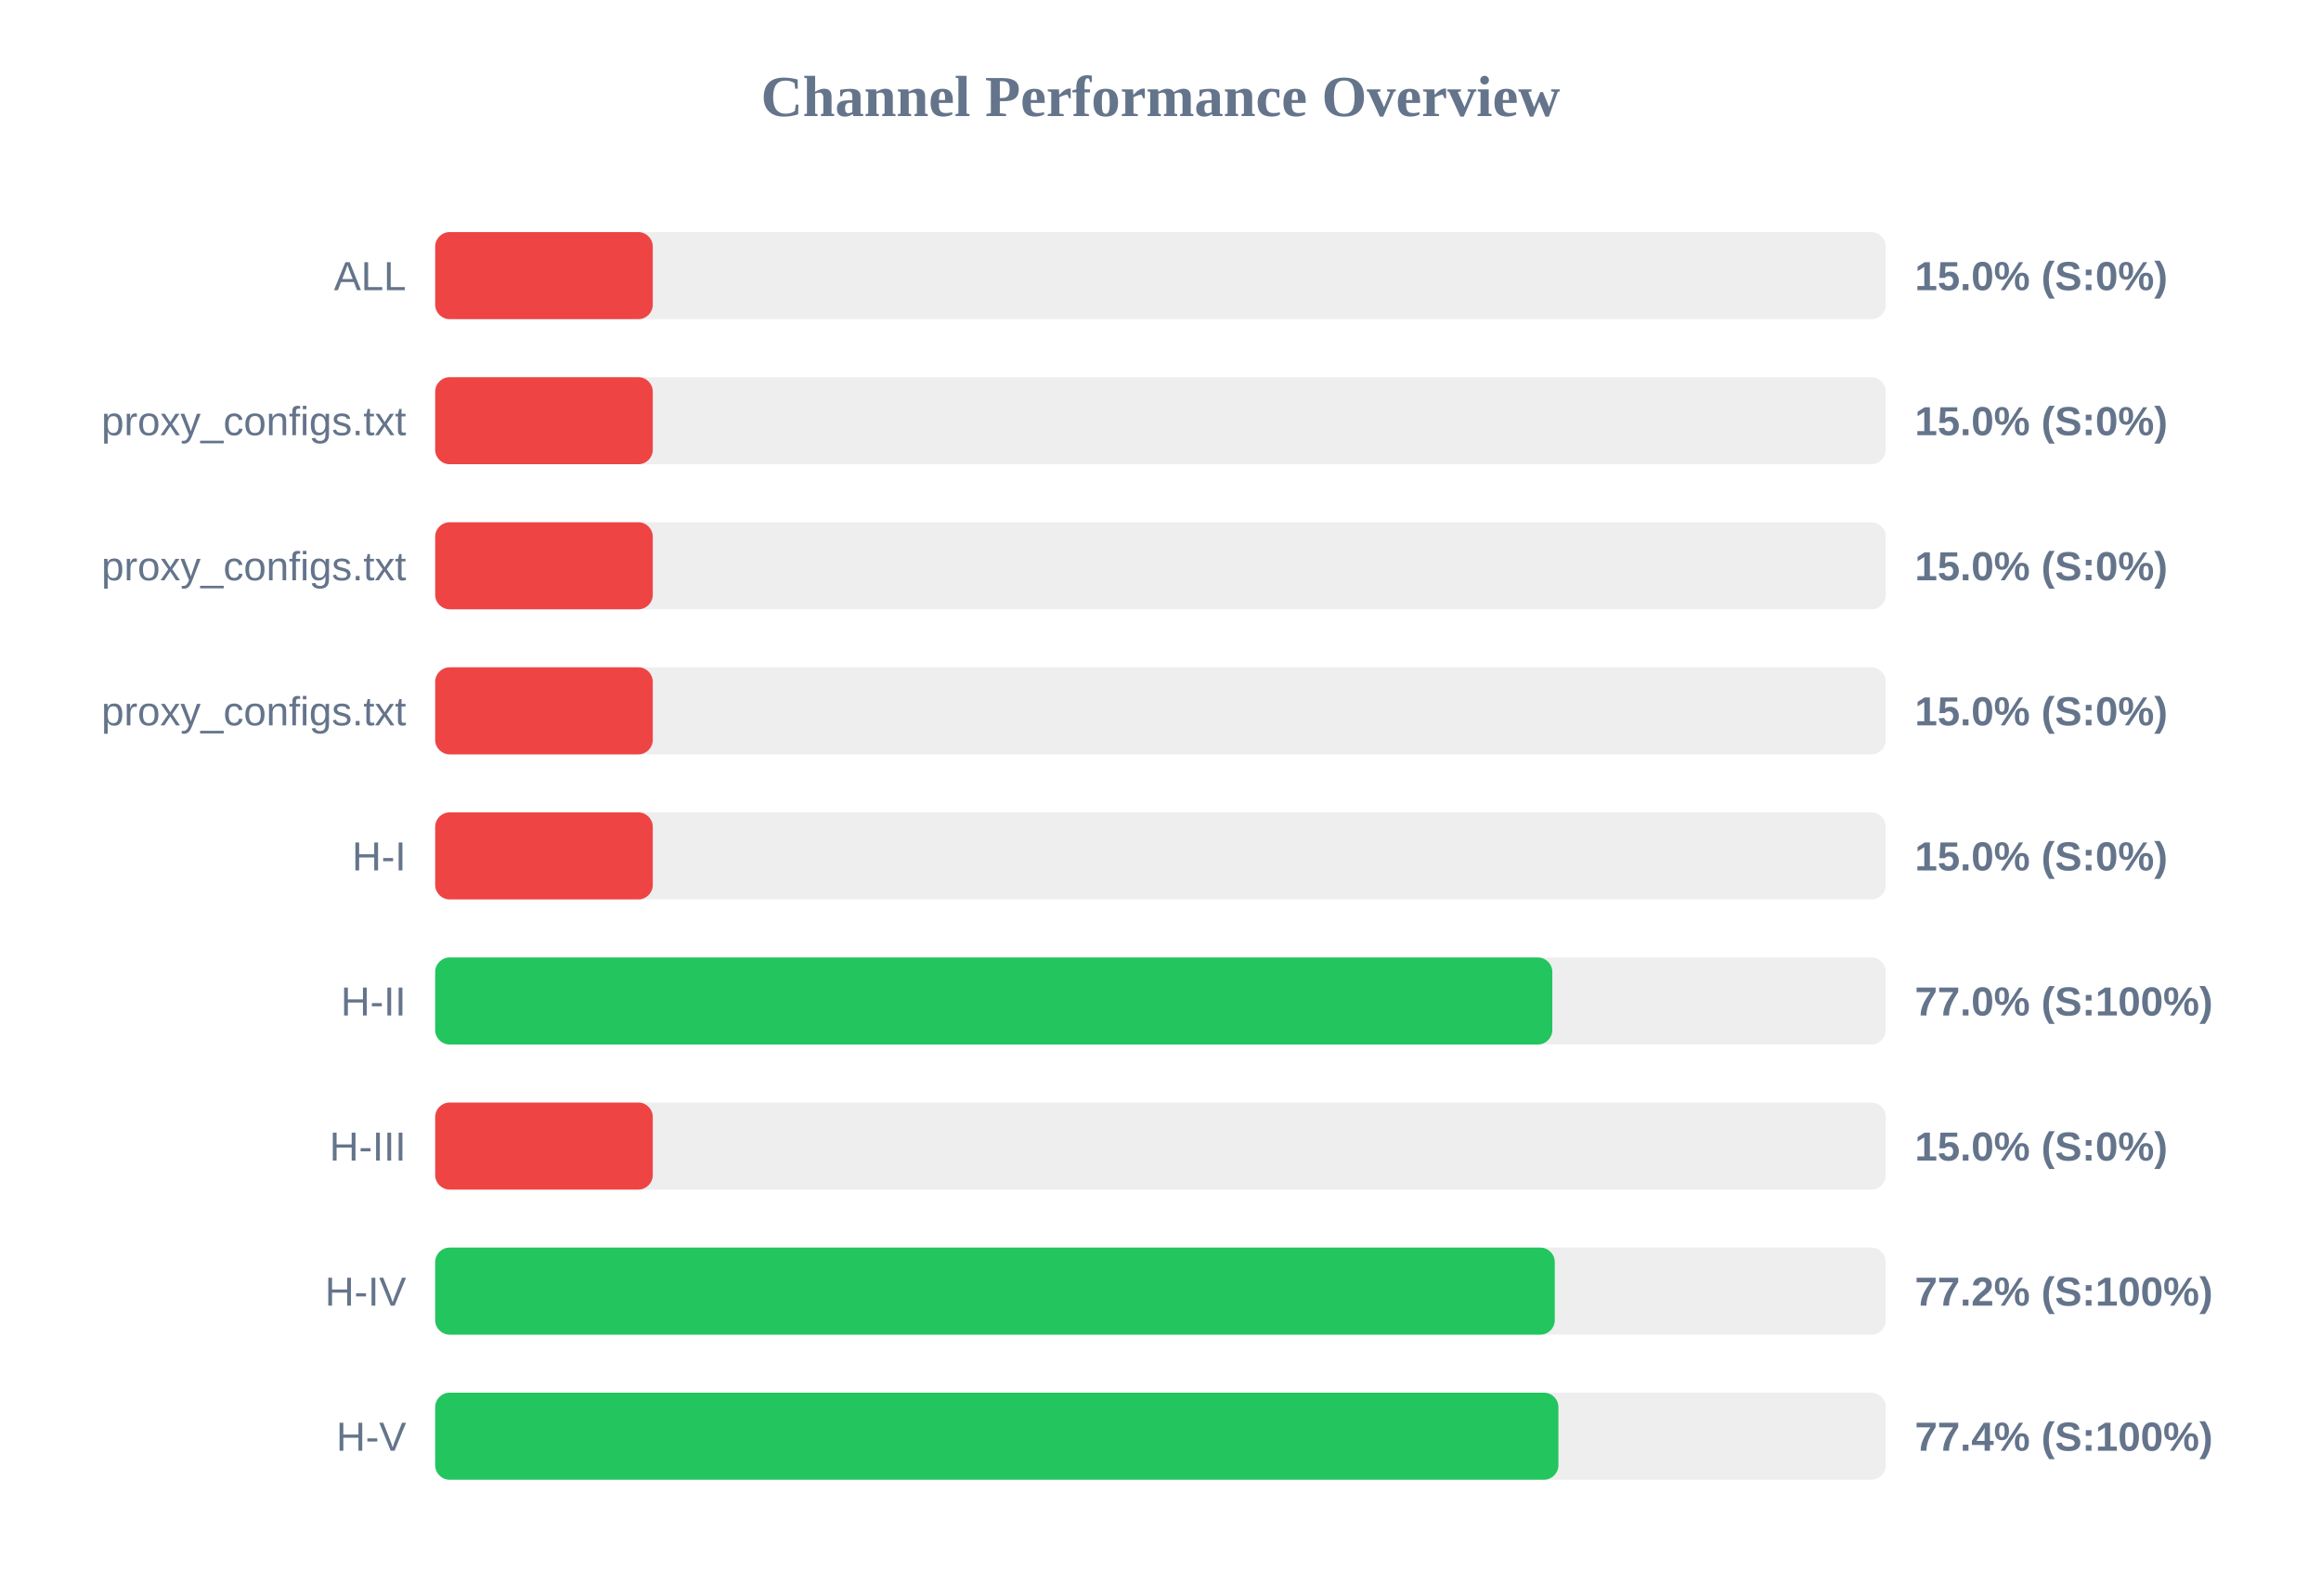
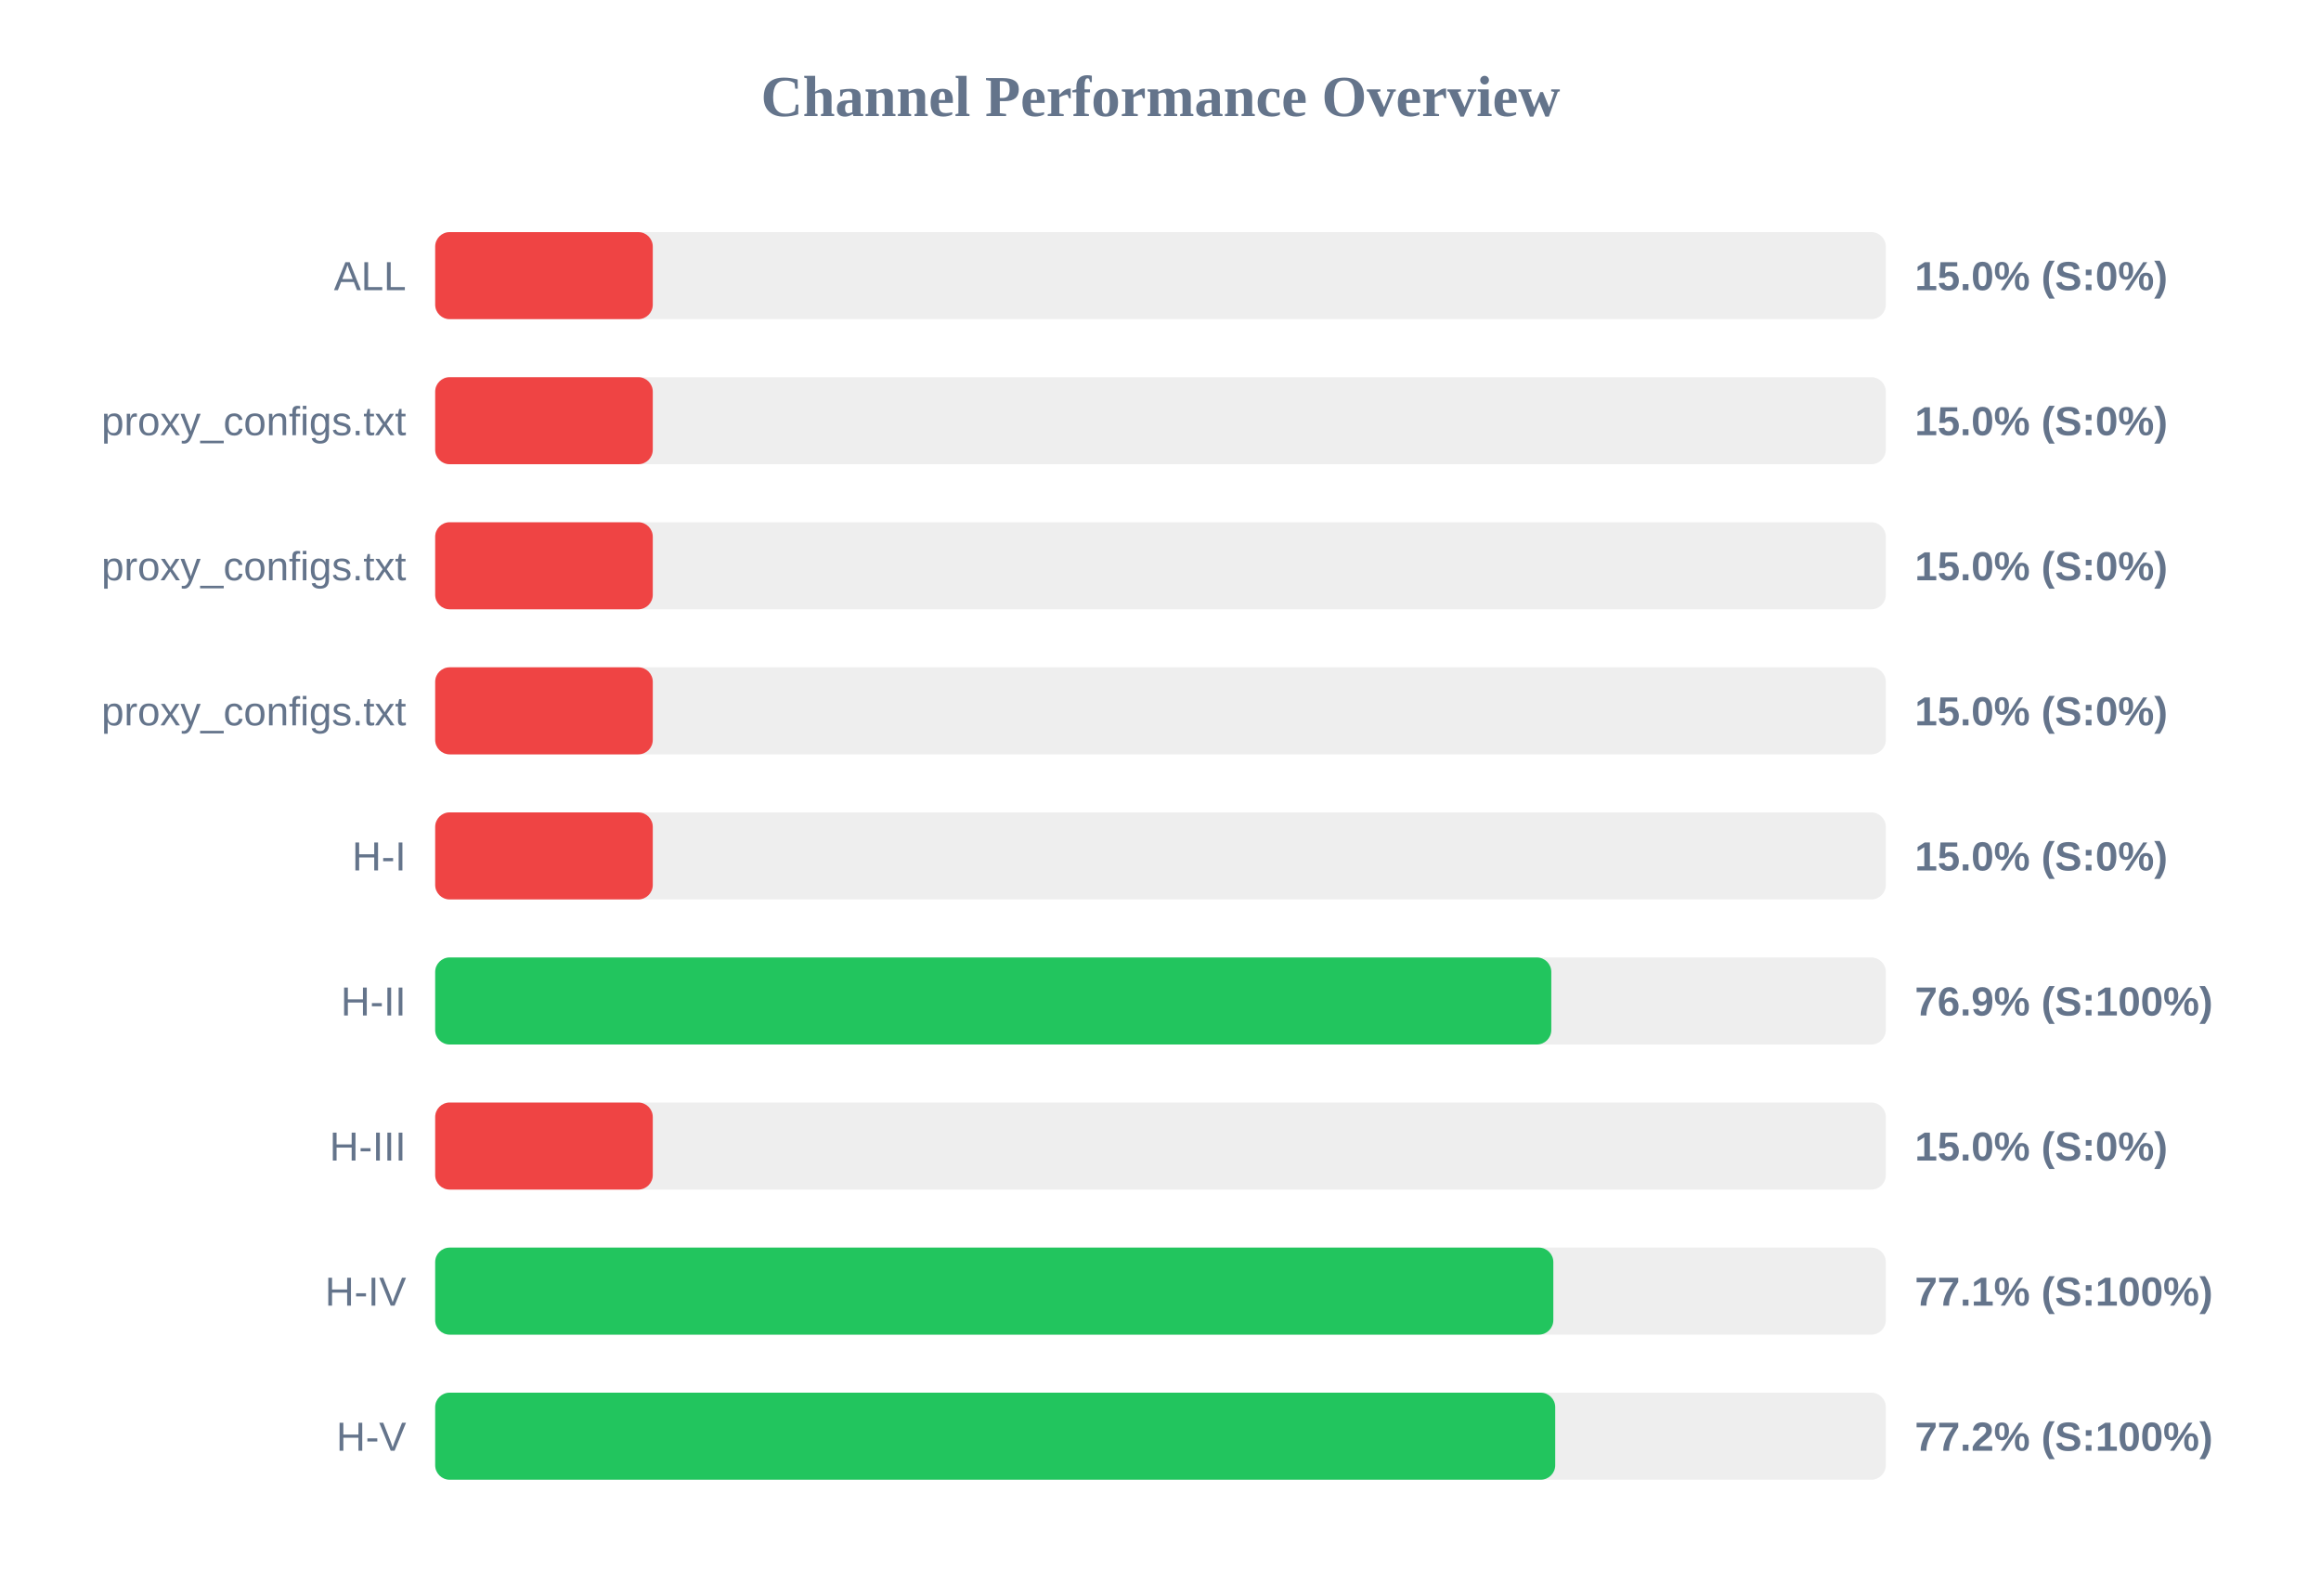
<svg xmlns="http://www.w3.org/2000/svg" width="800" height="550" version="1.1">
  <style>
        .row { font: 14px Arial; fill: #64748b; }
        .score { font: bold 14px Arial; fill: #64748b; }
    </style>
  <text x="400" y="40" text-anchor="middle" font-size="20px" font-weight="bold" fill="#64748b">Channel Performance Overview</text>
  <rect x="150" y="80" width="500" height="30" fill="#eee" rx="5" />
  <rect x="150" y="80" width="75.0" height="30" fill="#ef4444" rx="5" />
  <text x="140" y="100" text-anchor="end" class="row">ALL</text>
  <text x="660" y="100" text-anchor="start" class="score">15.0% (S:0%)</text>
  <rect x="150" y="130" width="500" height="30" fill="#eee" rx="5" />
  <rect x="150" y="130" width="75.0" height="30" fill="#ef4444" rx="5" />
  <text x="140" y="150" text-anchor="end" class="row">proxy_configs.txt</text>
  <text x="660" y="150" text-anchor="start" class="score">15.0% (S:0%)</text>
  <rect x="150" y="180" width="500" height="30" fill="#eee" rx="5" />
  <rect x="150" y="180" width="75.0" height="30" fill="#ef4444" rx="5" />
  <text x="140" y="200" text-anchor="end" class="row">proxy_configs.txt</text>
  <text x="660" y="200" text-anchor="start" class="score">15.0% (S:0%)</text>
  <rect x="150" y="230" width="500" height="30" fill="#eee" rx="5" />
  <rect x="150" y="230" width="75.0" height="30" fill="#ef4444" rx="5" />
  <text x="140" y="250" text-anchor="end" class="row">proxy_configs.txt</text>
  <text x="660" y="250" text-anchor="start" class="score">15.0% (S:0%)</text>
  <rect x="150" y="280" width="500" height="30" fill="#eee" rx="5" />
  <rect x="150" y="280" width="75.0" height="30" fill="#ef4444" rx="5" />
  <text x="140" y="300" text-anchor="end" class="row">H-I</text>
  <text x="660" y="300" text-anchor="start" class="score">15.0% (S:0%)</text>
  <rect x="150" y="330" width="500" height="30" fill="#eee" rx="5" />
-   <rect x="150" y="330" width="385.05" height="30" fill="#22c55e" rx="5" />
+   <rect x="150" y="330" width="384.7" height="30" fill="#22c55e" rx="5" />
  <text x="140" y="350" text-anchor="end" class="row">H-II</text>
-   <text x="660" y="350" text-anchor="start" class="score">77.0% (S:100%)</text>
+   <text x="660" y="350" text-anchor="start" class="score">76.9% (S:100%)</text>
  <rect x="150" y="380" width="500" height="30" fill="#eee" rx="5" />
  <rect x="150" y="380" width="75.0" height="30" fill="#ef4444" rx="5" />
  <text x="140" y="400" text-anchor="end" class="row">H-III</text>
  <text x="660" y="400" text-anchor="start" class="score">15.0% (S:0%)</text>
  <rect x="150" y="430" width="500" height="30" fill="#eee" rx="5" />
-   <rect x="150" y="430" width="385.9" height="30" fill="#22c55e" rx="5" />
+   <rect x="150" y="430" width="385.4" height="30" fill="#22c55e" rx="5" />
  <text x="140" y="450" text-anchor="end" class="row">H-IV</text>
-   <text x="660" y="450" text-anchor="start" class="score">77.2% (S:100%)</text>
+   <text x="660" y="450" text-anchor="start" class="score">77.1% (S:100%)</text>
  <rect x="150" y="480" width="500" height="30" fill="#eee" rx="5" />
-   <rect x="150" y="480" width="387.15" height="30" fill="#22c55e" rx="5" />
+   <rect x="150" y="480" width="386.05" height="30" fill="#22c55e" rx="5" />
  <text x="140" y="500" text-anchor="end" class="row">H-V</text>
-   <text x="660" y="500" text-anchor="start" class="score">77.4% (S:100%)</text>
+   <text x="660" y="500" text-anchor="start" class="score">77.2% (S:100%)</text>
</svg>
